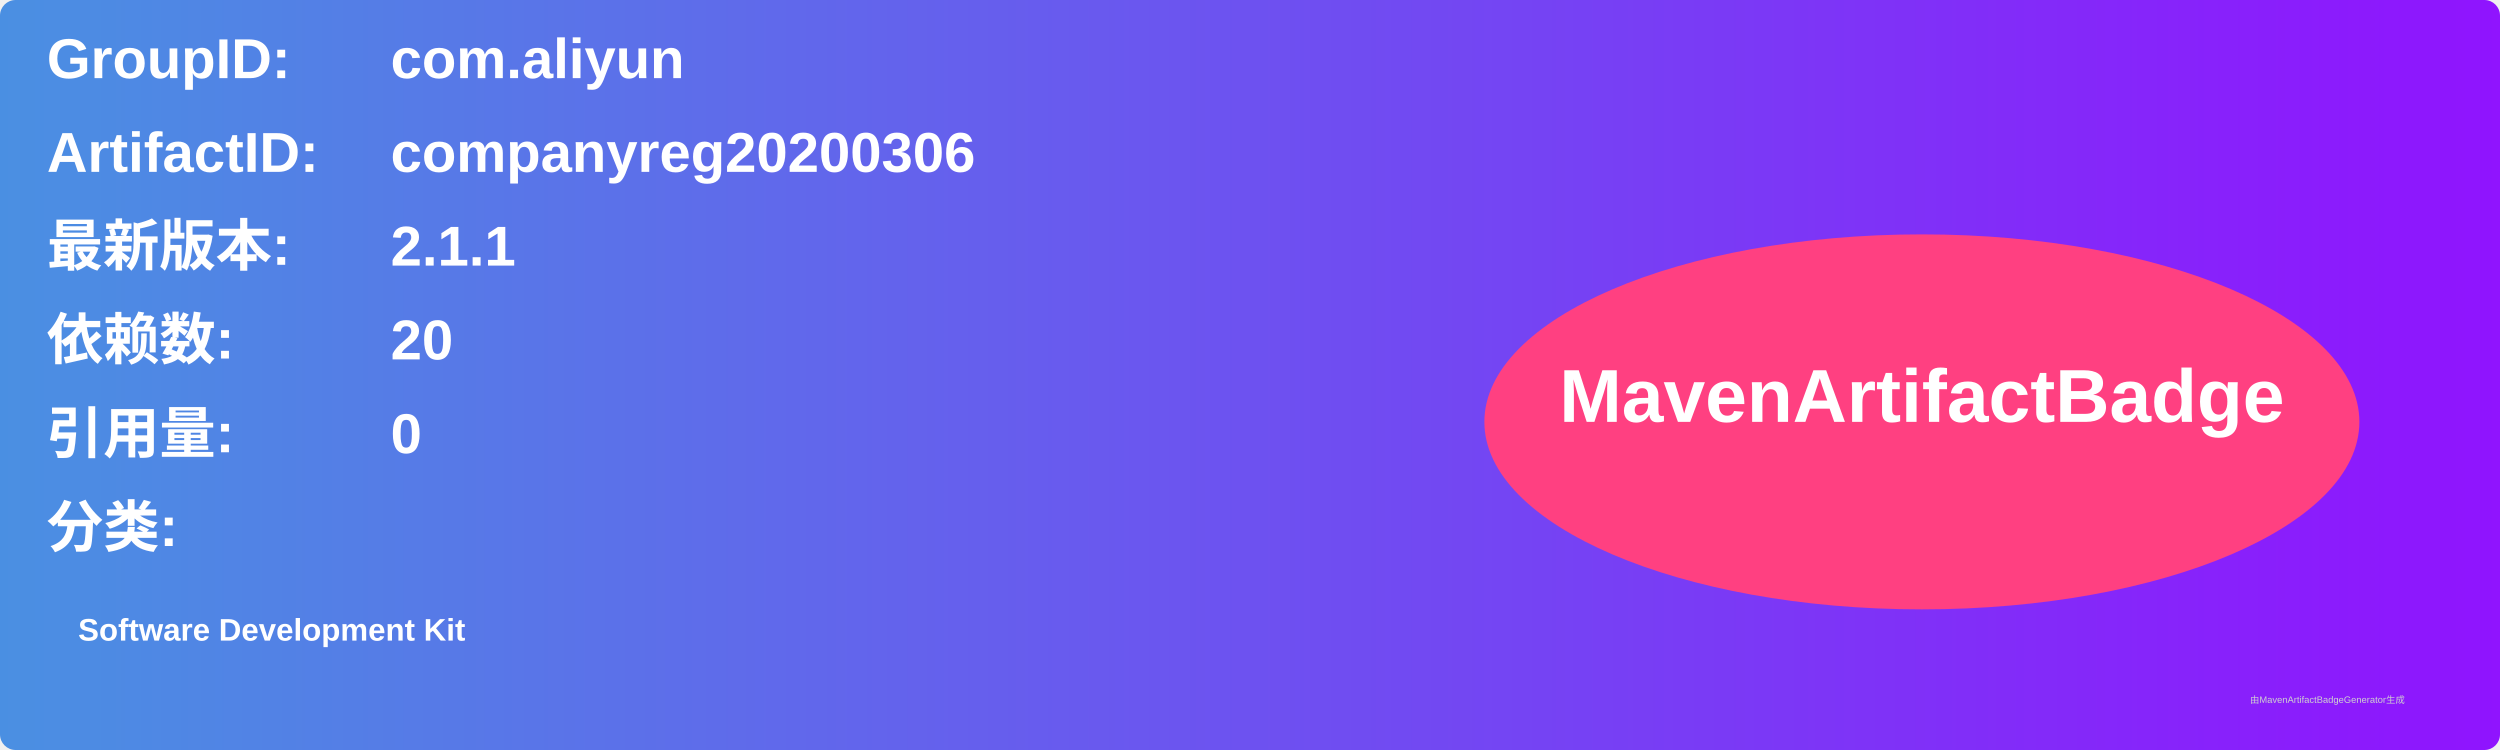
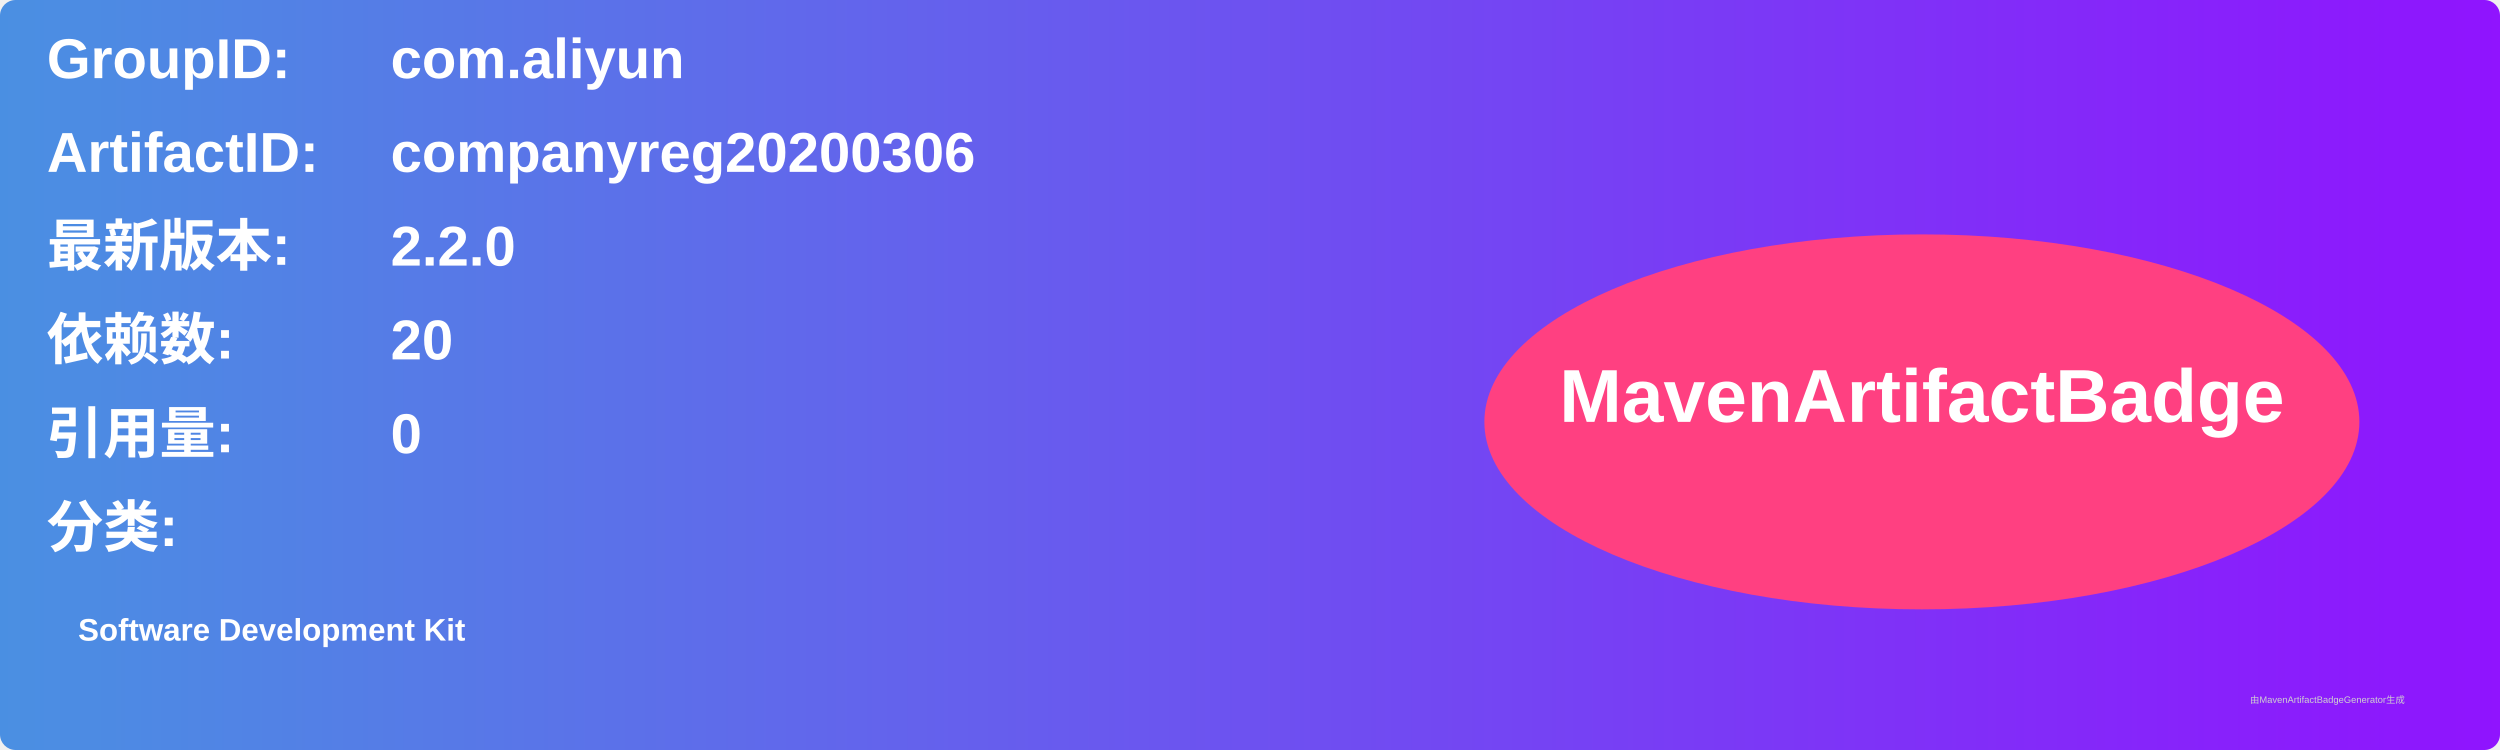
<svg xmlns="http://www.w3.org/2000/svg" width="800" height="240" viewBox="0 0 800 240">
  <linearGradient id="grad" x1="0%" y1="0%" x2="100%" y2="0%">
    <stop offset="0%" stop-color="#4a90e2" />
    <stop offset="100%" stop-color="#9013fe" />
  </linearGradient>
  <rect width="100%" height="100%" rx="5" ry="5" fill="url(#grad)" />
  <g transform="translate(15, 15)">
    <text x="0" y="10" font-family="Arial" font-size="18" fill="white" font-weight="bold" width="260">GroupID:</text>
    <text x="110" y="10" font-family="Arial" font-size="18" fill="white" font-weight="bold" width="460">com.aliyun</text>
    <text x="0" y="40" font-family="Arial" font-size="18" fill="white" font-weight="bold" width="260">ArtifactID:</text>
    <text x="110" y="40" font-family="Arial" font-size="18" fill="white" font-weight="bold" width="460">companyreg20200306</text>
    <text x="0" y="70" font-family="Arial" font-size="18" fill="white" font-weight="bold">最新版本:</text>
    <text x="110" y="70" font-family="Arial" font-size="18" fill="white" font-weight="bold">
-       <tspan font-weight="bold">2.1.1</tspan>
+       <tspan font-weight="bold">2.2.0</tspan>
    </text>
    <text x="0" y="100" font-family="Arial" font-size="18" fill="white" font-weight="bold">依赖数: </text>
    <text x="110" y="100" font-family="Arial" font-size="18" fill="white">
      <tspan font-weight="bold">20</tspan>
    </text>
    <text x="0" y="130" font-family="Arial" font-size="18" fill="white" font-weight="bold">引用量: </text>
    <text x="110" y="130" font-family="Arial" font-size="18" fill="white">
      <tspan font-weight="bold">0</tspan>
    </text>
    <text x="0" y="160" font-family="Arial" font-size="18" fill="white" font-weight="bold">分类:</text>
    <text x="10" y="190" font-family="Arial" font-size="10" fill="white">
      <tspan font-weight="bold">Software Development Kit</tspan>
    </text>
    <ellipse cx="600" cy="120" rx="140" ry="60" fill="#ff4081" />
    <text x="600" y="120" text-anchor="middle" font-family="Arial" font-size="24" fill="white" font-weight="bold">MavenArtifactBadge</text>
  </g>
  <text x="720" y="225" font-family="Arial" font-size="3" fill="#d0d0d0">由MavenArtifactBadgeGenerator生成</text>
</svg>
